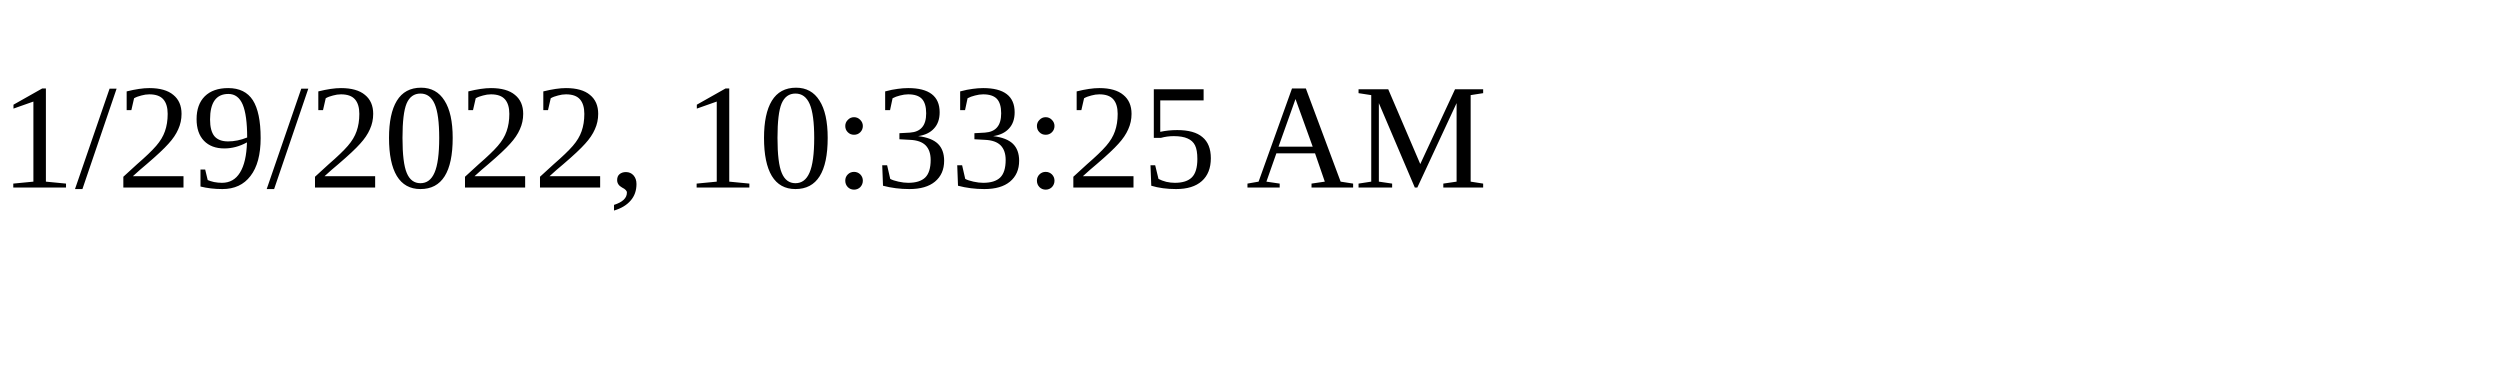
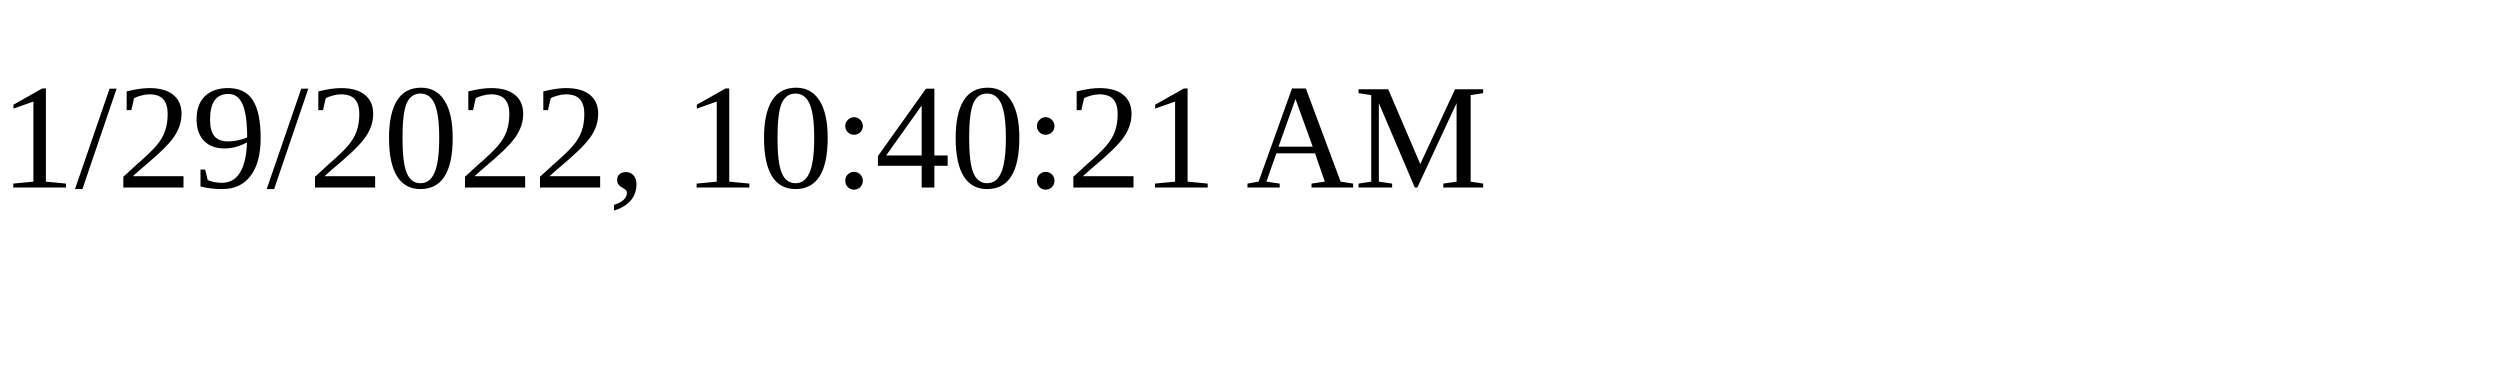
<svg xmlns="http://www.w3.org/2000/svg" height="30" width="200">
-   <text x="0" y="15">1/29/2022, 10:33:25 AM</text>
+   <text x="0" y="15">1/29/2022, 10:40:21 AM</text>
</svg>
